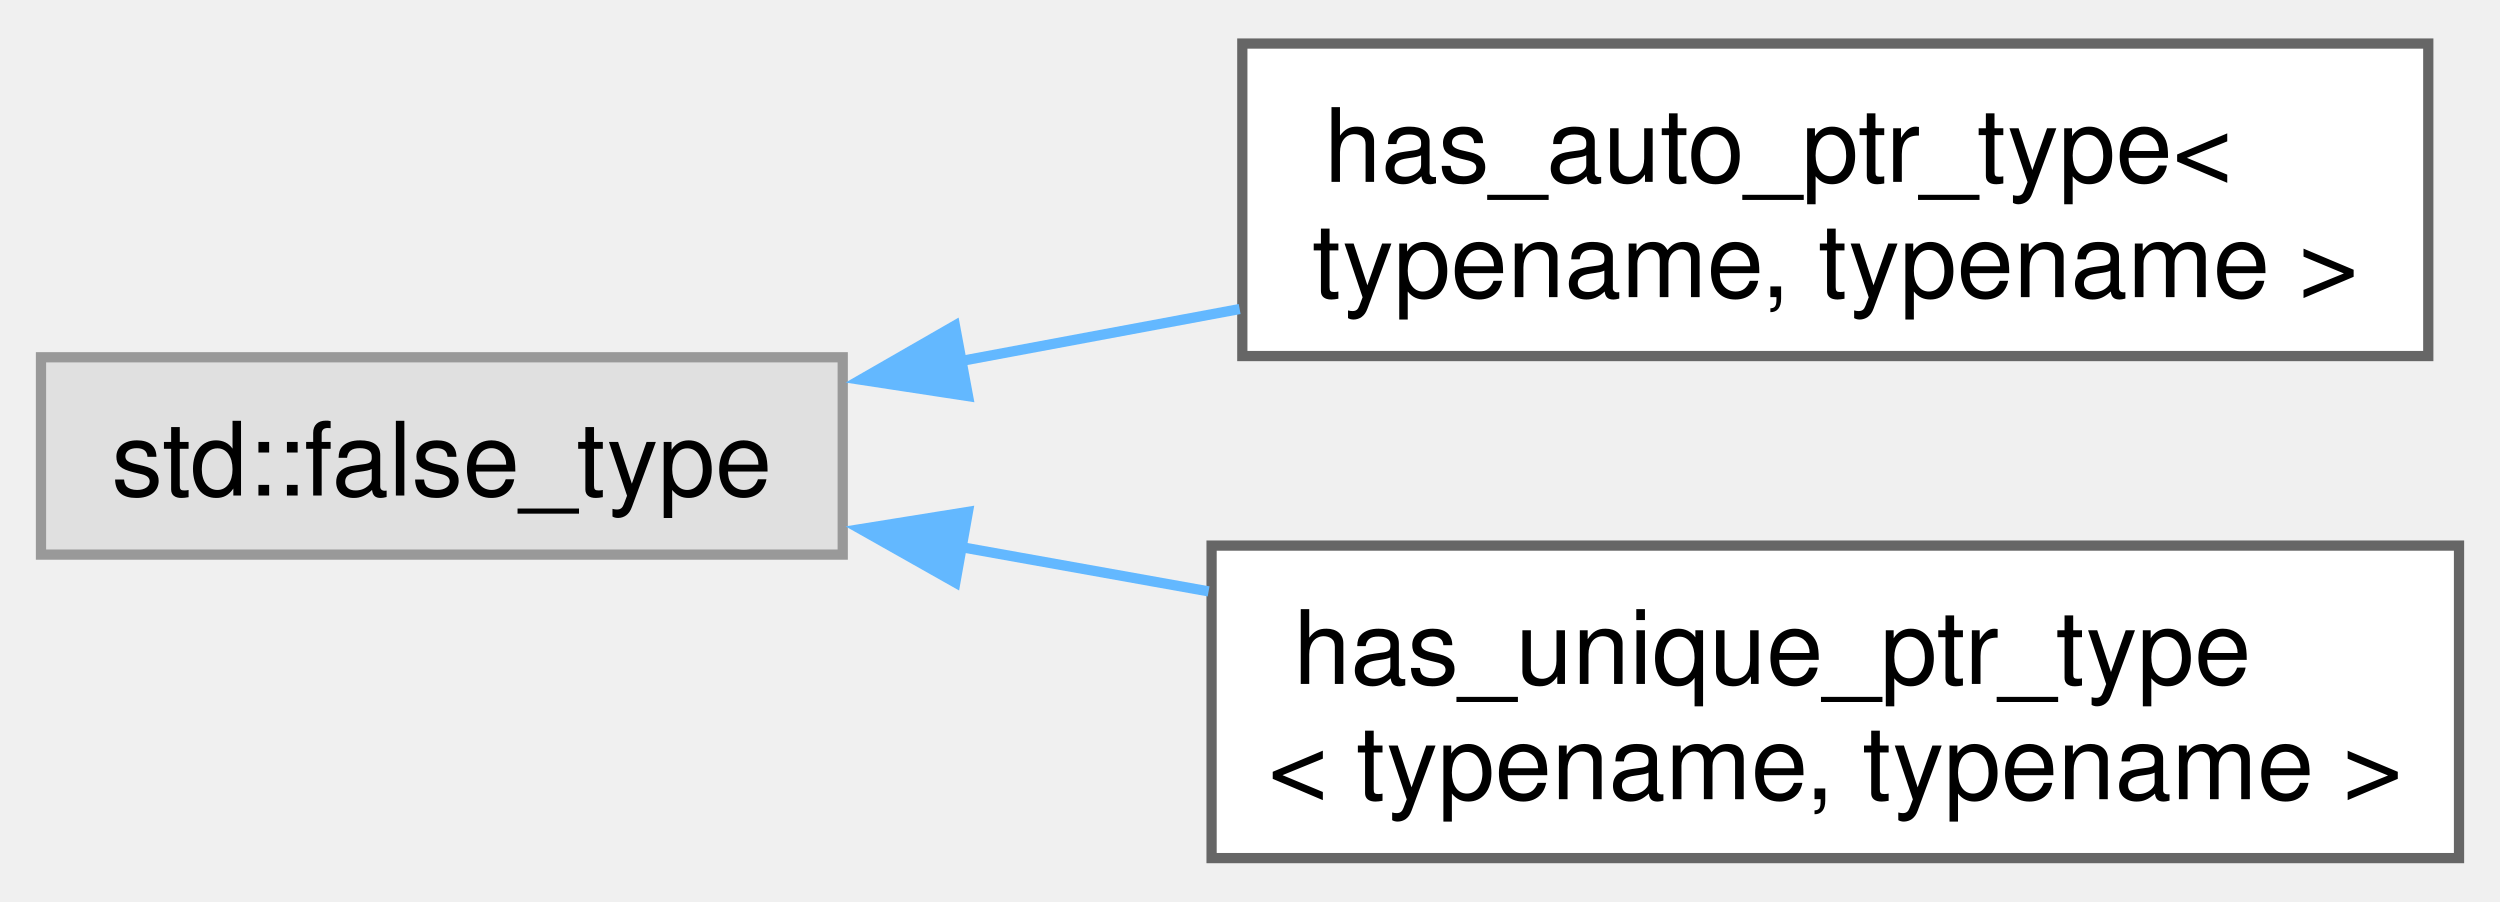
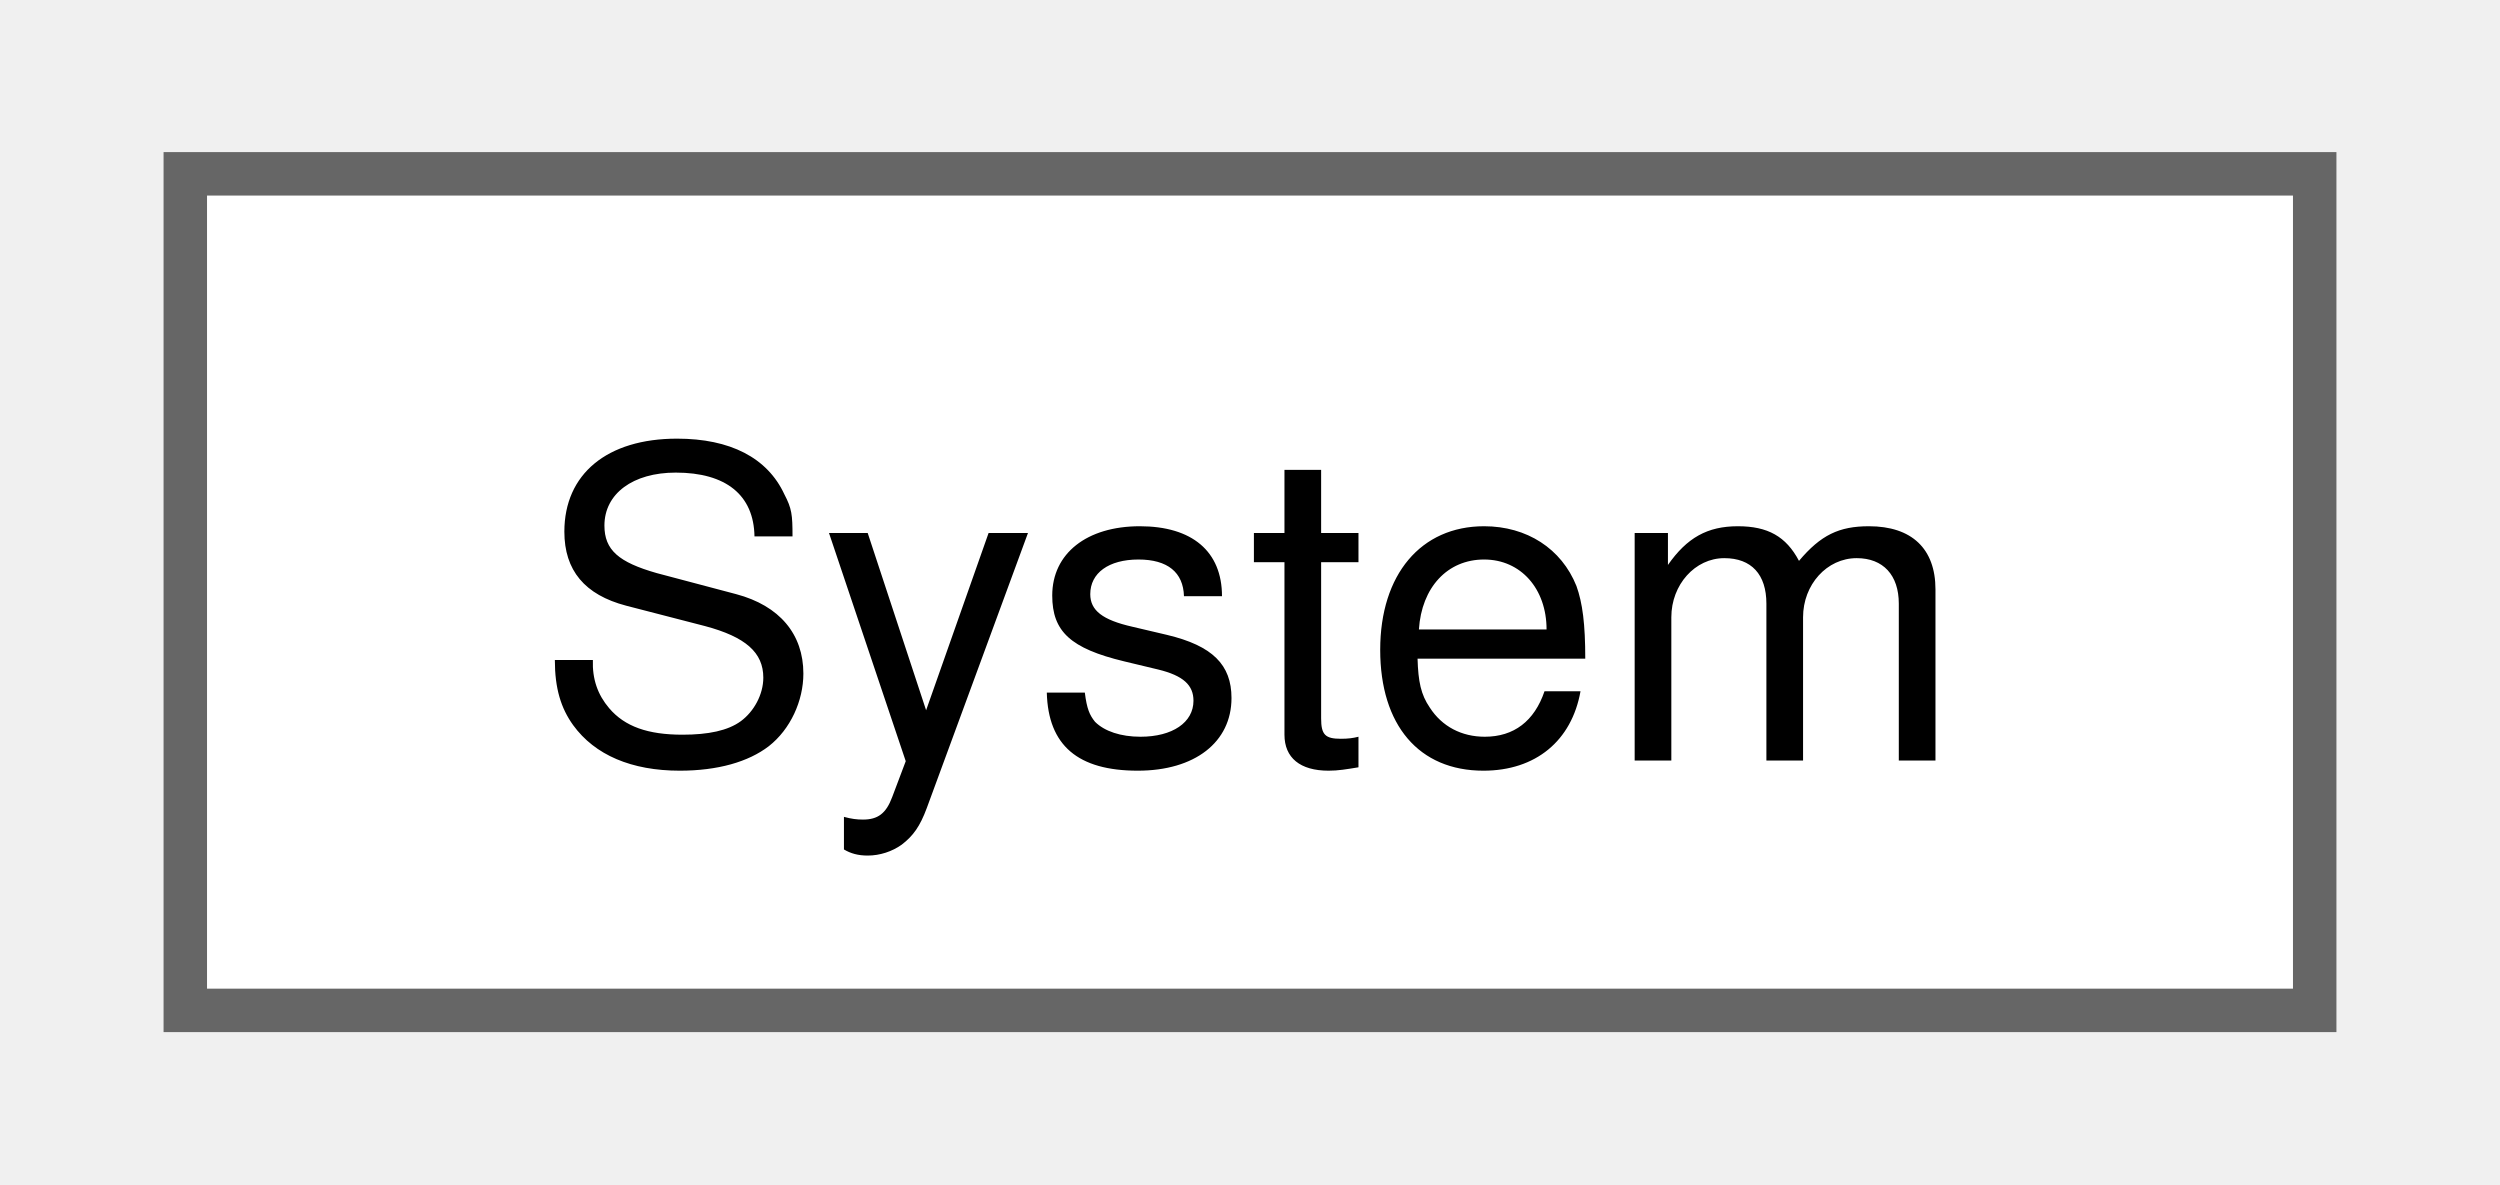
- <svg xmlns="http://www.w3.org/2000/svg" xmlns:xlink="http://www.w3.org/1999/xlink" width="244pt" height="88pt" viewBox="0.00 0.00 244.00 87.50">
-   <g id="graph0" class="graph" transform="scale(1 1) rotate(0) translate(4 83.5)">
+ <svg xmlns="http://www.w3.org/2000/svg" xmlns:xlink="http://www.w3.org/1999/xlink" width="57pt" height="27pt" viewBox="0.00 0.00 57.00 27.25">
+   <g id="graph0" class="graph" transform="scale(1 1) rotate(0) translate(4 23.25)">
    <g id="Node000000" class="node">
      <g id="a_Node000000">
-         <a xlink:title=" ">
-           <polygon fill="#e0e0e0" stroke="#999999" points="78.25,-48.88 0,-48.88 0,-29.62 78.25,-29.62 78.25,-48.88" />
-           <text text-anchor="middle" x="39.12" y="-35.38" font-family="Helvetica,sans-Serif" font-size="10.00">std::false_type</text>
-         </a>
-       </g>
-     </g>
-     <g id="Node000001" class="node">
-       <g id="a_Node000001">
-         <a xlink:href="de/d5c/structhas__auto__ptr__type.html" target="_top" xlink:title=" ">
-           <polygon fill="white" stroke="#666666" points="233,-79.5 117.25,-79.5 117.25,-49 233,-49 233,-79.5" />
-           <text text-anchor="start" x="125.25" y="-66" font-family="Helvetica,sans-Serif" font-size="10.00">has_auto_ptr_type&lt;</text>
-           <text text-anchor="middle" x="175.12" y="-54.75" font-family="Helvetica,sans-Serif" font-size="10.00"> typename, typename &gt;</text>
-         </a>
-       </g>
-     </g>
-     <g id="edge181_Node000000_Node000001" class="edge">
-       <g id="a_edge181_Node000000_Node000001">
-         <a xlink:title=" ">
-           <path fill="none" stroke="#63b8ff" d="M89.55,-48.47C98.48,-50.14 107.86,-51.89 116.99,-53.59" />
-           <polygon fill="#63b8ff" stroke="#63b8ff" points="90.48,-45.09 80.01,-46.69 89.2,-51.97 90.48,-45.09" />
-         </a>
-       </g>
-     </g>
-     <g id="Node000002" class="node">
-       <g id="a_Node000002">
-         <a xlink:href="dd/d31/structhas__unique__ptr__type.html" target="_top" xlink:title=" ">
-           <polygon fill="white" stroke="#666666" points="236,-30.5 114.25,-30.5 114.25,0 236,0 236,-30.5" />
-           <text text-anchor="start" x="122.25" y="-17" font-family="Helvetica,sans-Serif" font-size="10.00">has_unique_ptr_type</text>
-           <text text-anchor="middle" x="175.12" y="-5.75" font-family="Helvetica,sans-Serif" font-size="10.00">&lt; typename, typename &gt;</text>
-         </a>
-       </g>
-     </g>
-     <g id="edge182_Node000000_Node000002" class="edge">
-       <g id="a_edge182_Node000000_Node000002">
-         <a xlink:title=" ">
-           <path fill="none" stroke="#63b8ff" d="M89.77,-30.36C97.65,-28.95 105.87,-27.47 113.96,-26.03" />
-           <polygon fill="#63b8ff" stroke="#63b8ff" points="89.24,-26.9 80.01,-32.11 90.47,-33.79 89.24,-26.9" />
+         <a xlink:href="dc/ddb/struct_system.html" target="_top" xlink:title=" ">
+           <polygon fill="white" stroke="#666666" points="49,-19.25 0,-19.25 0,0 49,0 49,-19.25" />
+           <text text-anchor="middle" x="24.5" y="-5.75" font-family="Helvetica,sans-Serif" font-size="10.00">System</text>
        </a>
      </g>
    </g>
  </g>
</svg>
